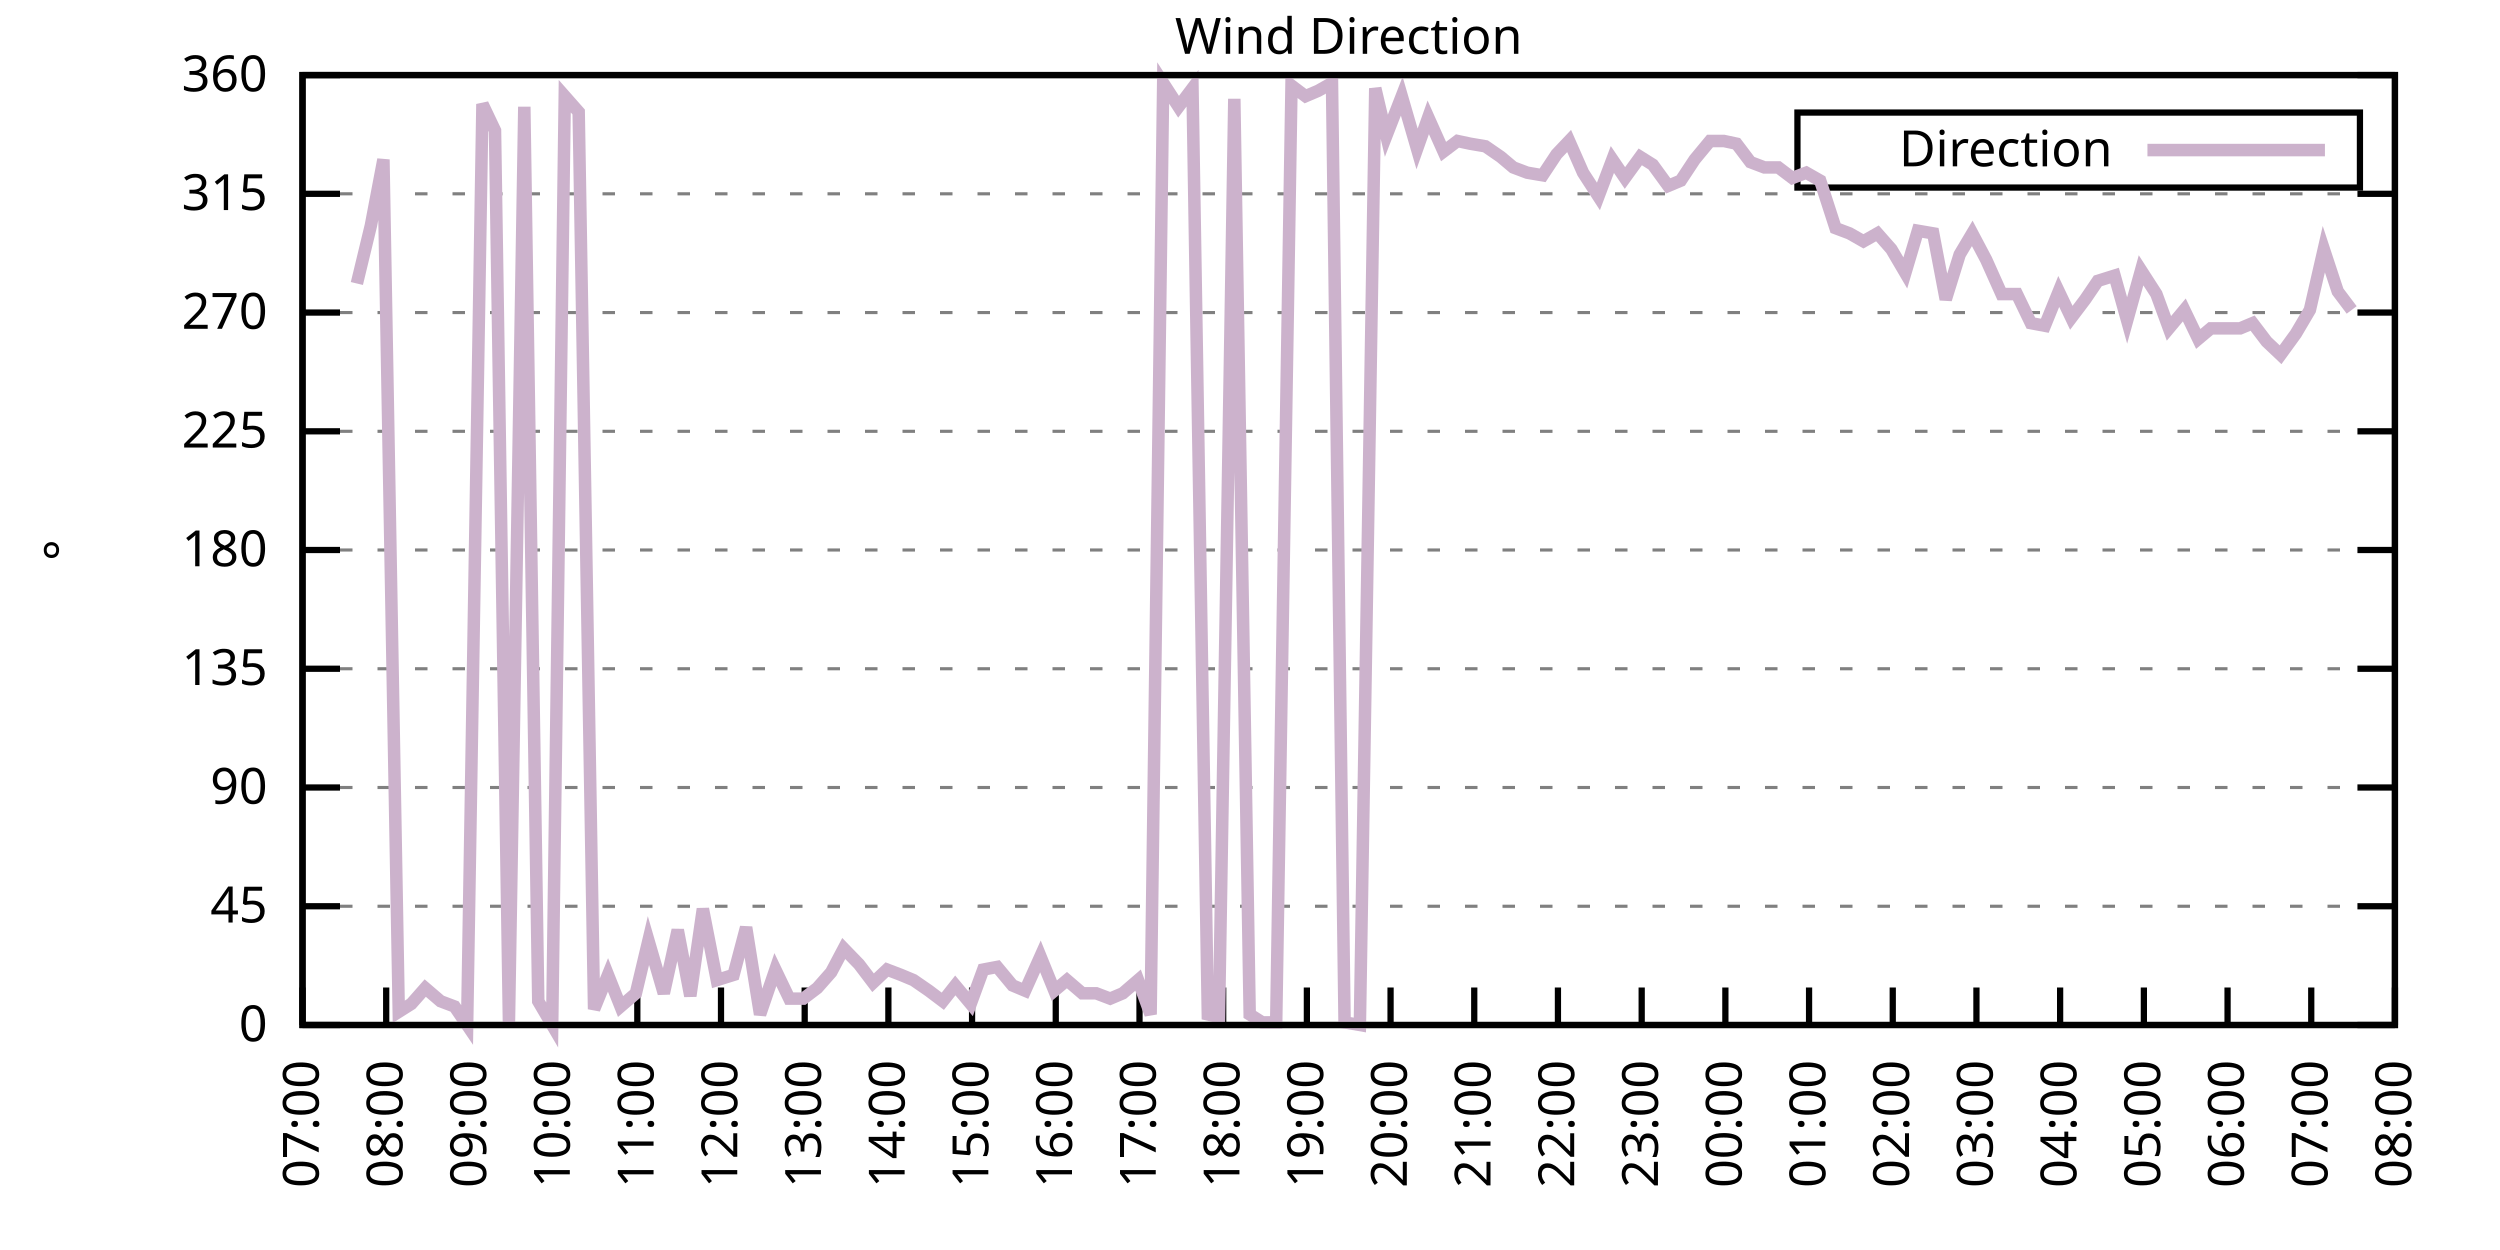
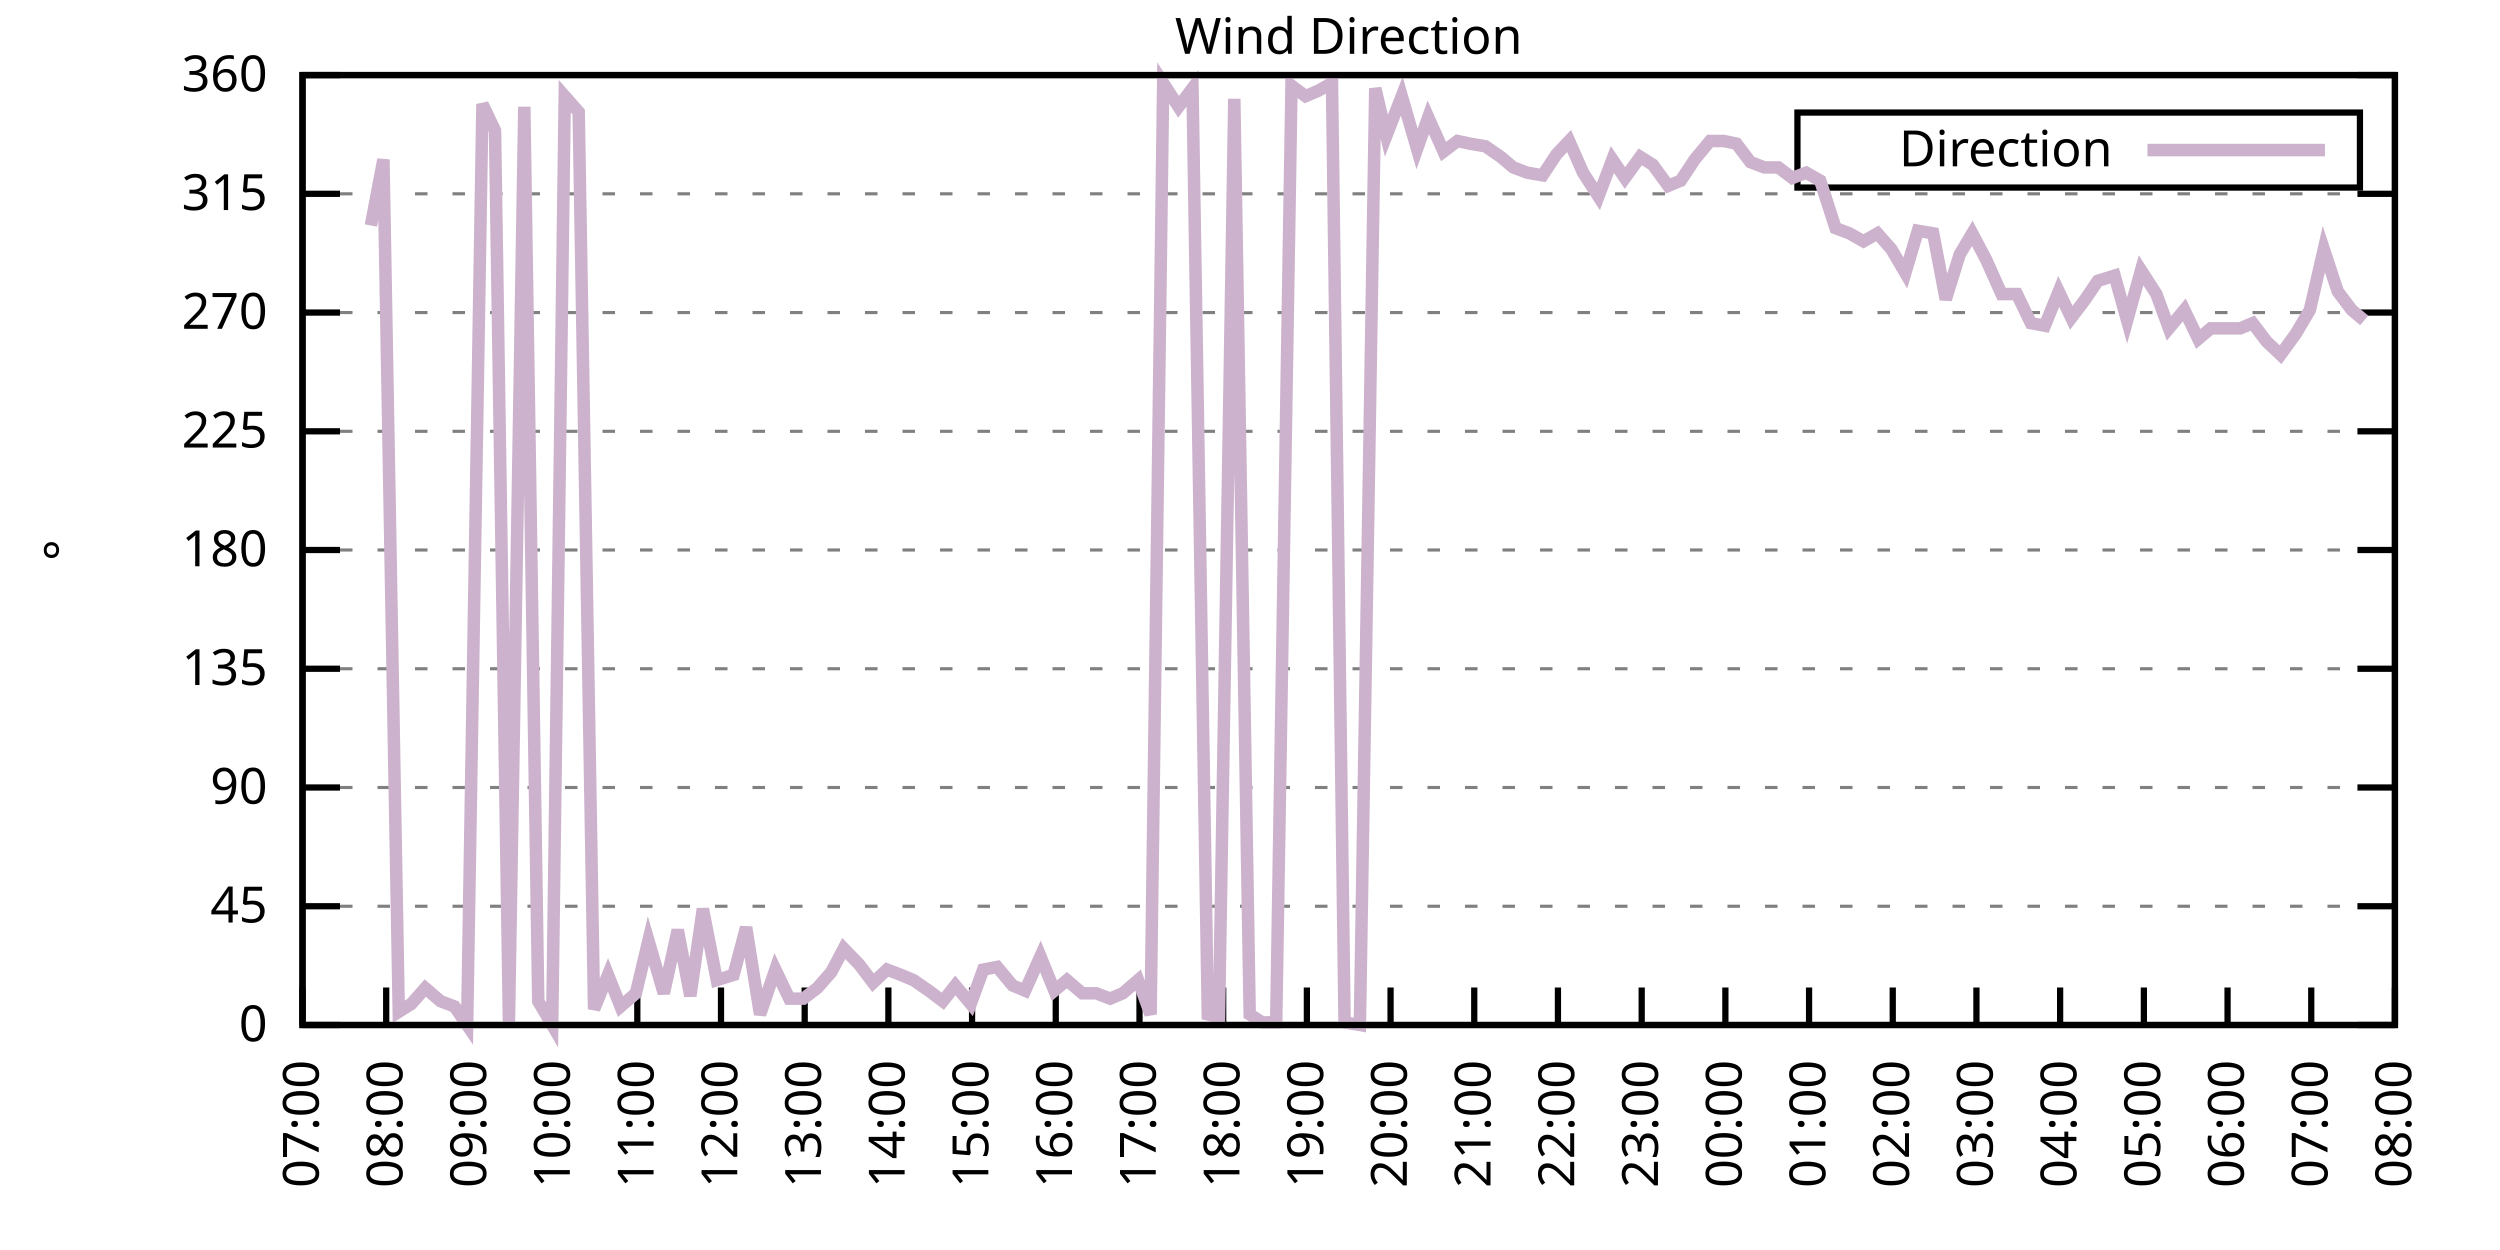
<svg xmlns="http://www.w3.org/2000/svg" xmlns:xlink="http://www.w3.org/1999/xlink" width="400" height="200" viewBox="0 0 400 200">
  <g id="gnuplot_canvas">
    <rect x="0" y="0" width="400" height="200" fill="none" />
    <defs>
      <circle id="gpDot" r="0.5" stroke-width="0.5" stroke="currentColor" />
      <path id="gpPt0" stroke-width="0.333" stroke="currentColor" d="M-1,0 h2 M0,-1 v2" />
      <path id="gpPt1" stroke-width="0.333" stroke="currentColor" d="M-1,-1 L1,1 M1,-1 L-1,1" />
      <path id="gpPt2" stroke-width="0.333" stroke="currentColor" d="M-1,0 L1,0 M0,-1 L0,1 M-1,-1 L1,1 M-1,1 L1,-1" />
      <rect id="gpPt3" stroke-width="0.333" stroke="currentColor" x="-1" y="-1" width="2" height="2" />
      <rect id="gpPt4" stroke-width="0.333" stroke="currentColor" fill="currentColor" x="-1" y="-1" width="2" height="2" />
      <circle id="gpPt5" stroke-width="0.333" stroke="currentColor" cx="0" cy="0" r="1" />
      <use xlink:href="#gpPt5" id="gpPt6" fill="currentColor" stroke="none" />
      <path id="gpPt7" stroke-width="0.333" stroke="currentColor" d="M0,-1.33 L-1.33,0.67 L1.33,0.67 z" />
      <use xlink:href="#gpPt7" id="gpPt8" fill="currentColor" stroke="none" />
      <use xlink:href="#gpPt7" id="gpPt9" stroke="currentColor" transform="rotate(180)" />
      <use xlink:href="#gpPt9" id="gpPt10" fill="currentColor" stroke="none" />
      <use xlink:href="#gpPt3" id="gpPt11" stroke="currentColor" transform="rotate(45)" />
      <use xlink:href="#gpPt11" id="gpPt12" fill="currentColor" stroke="none" />
      <path id="gpPt13" stroke-width="0.333" stroke="currentColor" d="M0,1.330 L1.265,0.411 L0.782,-1.067 L-0.782,-1.076 L-1.265,0.411 z" />
      <use xlink:href="#gpPt13" id="gpPt14" fill="currentColor" stroke="none" />
      <filter id="textbox" filterUnits="objectBoundingBox" x="0" y="0" height="1" width="1">
        <feFlood flood-color="white" flood-opacity="1" result="bgnd" />
        <feComposite in="SourceGraphic" in2="bgnd" operator="atop" />
      </filter>
      <filter id="greybox" filterUnits="objectBoundingBox" x="0" y="0" height="1" width="1">
        <feFlood flood-color="lightgrey" flood-opacity="1" result="grey" />
        <feComposite in="SourceGraphic" in2="grey" operator="atop" />
      </filter>
    </defs>
    <g fill="none" color="white" stroke="currentColor" stroke-width="1.00" stroke-linecap="butt" stroke-linejoin="miter">
</g>
    <g fill="none" color="black" stroke="currentColor" stroke-width="1.00" stroke-linecap="butt" stroke-linejoin="miter">
      <g stroke="none" shape-rendering="crispEdges">
        <polygon fill="rgb(255, 255, 255)" points="48.40,164.00 383.18,164.00 383.18,12.02 48.40,12.02 " />
      </g>
    </g>
    <g fill="none" color="black" stroke="currentColor" stroke-width="1.00" stroke-linecap="butt" stroke-linejoin="miter">
</g>
    <g fill="none" color="black" stroke="black" stroke-width="0.50" stroke-linecap="butt" stroke-linejoin="miter">
</g>
    <g fill="none" color="gray" stroke="currentColor" stroke-width="0.50" stroke-linecap="butt" stroke-linejoin="miter">
      <path stroke="gray" stroke-dasharray="2,4" class="gridline" d="M48.40,164.00 L383.19,164.00  " />
    </g>
    <g fill="none" color="gray" stroke="gray" stroke-width="1.00" stroke-linecap="butt" stroke-linejoin="miter">
</g>
    <g fill="none" color="black" stroke="currentColor" stroke-width="1.00" stroke-linecap="butt" stroke-linejoin="miter">
      <path stroke="black" d="M48.40,164.00 L54.40,164.00 M383.19,164.00 L377.19,164.00  " />
      <g transform="translate(42.80,166.60)" stroke="none" fill="black" font-family="Sans" font-size="8.00" text-anchor="end">
        <text>
          <tspan font-family="Sans"> 0</tspan>
        </text>
      </g>
    </g>
    <g fill="none" color="black" stroke="currentColor" stroke-width="1.00" stroke-linecap="butt" stroke-linejoin="miter">
</g>
    <g fill="none" color="black" stroke="black" stroke-width="0.50" stroke-linecap="butt" stroke-linejoin="miter">
</g>
    <g fill="none" color="gray" stroke="currentColor" stroke-width="0.50" stroke-linecap="butt" stroke-linejoin="miter">
      <path stroke="gray" stroke-dasharray="2,4" class="gridline" d="M48.40,145.00 L383.19,145.00  " />
    </g>
    <g fill="none" color="gray" stroke="gray" stroke-width="1.00" stroke-linecap="butt" stroke-linejoin="miter">
</g>
    <g fill="none" color="black" stroke="currentColor" stroke-width="1.00" stroke-linecap="butt" stroke-linejoin="miter">
      <path stroke="black" d="M48.40,145.00 L54.40,145.00 M383.19,145.00 L377.19,145.00  " />
      <g transform="translate(42.80,147.60)" stroke="none" fill="black" font-family="Sans" font-size="8.00" text-anchor="end">
        <text>
          <tspan font-family="Sans"> 45</tspan>
        </text>
      </g>
    </g>
    <g fill="none" color="black" stroke="currentColor" stroke-width="1.00" stroke-linecap="butt" stroke-linejoin="miter">
</g>
    <g fill="none" color="black" stroke="black" stroke-width="0.50" stroke-linecap="butt" stroke-linejoin="miter">
</g>
    <g fill="none" color="gray" stroke="currentColor" stroke-width="0.50" stroke-linecap="butt" stroke-linejoin="miter">
      <path stroke="gray" stroke-dasharray="2,4" class="gridline" d="M48.40,126.00 L383.19,126.00  " />
    </g>
    <g fill="none" color="gray" stroke="gray" stroke-width="1.00" stroke-linecap="butt" stroke-linejoin="miter">
</g>
    <g fill="none" color="black" stroke="currentColor" stroke-width="1.00" stroke-linecap="butt" stroke-linejoin="miter">
      <path stroke="black" d="M48.40,126.00 L54.40,126.00 M383.19,126.00 L377.19,126.00  " />
      <g transform="translate(42.80,128.60)" stroke="none" fill="black" font-family="Sans" font-size="8.00" text-anchor="end">
        <text>
          <tspan font-family="Sans"> 90</tspan>
        </text>
      </g>
    </g>
    <g fill="none" color="black" stroke="currentColor" stroke-width="1.00" stroke-linecap="butt" stroke-linejoin="miter">
</g>
    <g fill="none" color="black" stroke="black" stroke-width="0.50" stroke-linecap="butt" stroke-linejoin="miter">
</g>
    <g fill="none" color="gray" stroke="currentColor" stroke-width="0.50" stroke-linecap="butt" stroke-linejoin="miter">
      <path stroke="gray" stroke-dasharray="2,4" class="gridline" d="M48.40,107.00 L383.19,107.00  " />
    </g>
    <g fill="none" color="gray" stroke="gray" stroke-width="1.00" stroke-linecap="butt" stroke-linejoin="miter">
</g>
    <g fill="none" color="black" stroke="currentColor" stroke-width="1.00" stroke-linecap="butt" stroke-linejoin="miter">
      <path stroke="black" d="M48.40,107.00 L54.40,107.00 M383.19,107.00 L377.19,107.00  " />
      <g transform="translate(42.80,109.60)" stroke="none" fill="black" font-family="Sans" font-size="8.00" text-anchor="end">
        <text>
          <tspan font-family="Sans"> 135</tspan>
        </text>
      </g>
    </g>
    <g fill="none" color="black" stroke="currentColor" stroke-width="1.00" stroke-linecap="butt" stroke-linejoin="miter">
</g>
    <g fill="none" color="black" stroke="black" stroke-width="0.50" stroke-linecap="butt" stroke-linejoin="miter">
</g>
    <g fill="none" color="gray" stroke="currentColor" stroke-width="0.50" stroke-linecap="butt" stroke-linejoin="miter">
      <path stroke="gray" stroke-dasharray="2,4" class="gridline" d="M48.40,88.00 L383.19,88.00  " />
    </g>
    <g fill="none" color="gray" stroke="gray" stroke-width="1.00" stroke-linecap="butt" stroke-linejoin="miter">
</g>
    <g fill="none" color="black" stroke="currentColor" stroke-width="1.00" stroke-linecap="butt" stroke-linejoin="miter">
      <path stroke="black" d="M48.40,88.00 L54.40,88.00 M383.19,88.00 L377.19,88.00  " />
      <g transform="translate(42.80,90.60)" stroke="none" fill="black" font-family="Sans" font-size="8.00" text-anchor="end">
        <text>
          <tspan font-family="Sans"> 180</tspan>
        </text>
      </g>
    </g>
    <g fill="none" color="black" stroke="currentColor" stroke-width="1.00" stroke-linecap="butt" stroke-linejoin="miter">
</g>
    <g fill="none" color="black" stroke="black" stroke-width="0.50" stroke-linecap="butt" stroke-linejoin="miter">
</g>
    <g fill="none" color="gray" stroke="currentColor" stroke-width="0.50" stroke-linecap="butt" stroke-linejoin="miter">
      <path stroke="gray" stroke-dasharray="2,4" class="gridline" d="M48.40,69.01 L383.19,69.01  " />
    </g>
    <g fill="none" color="gray" stroke="gray" stroke-width="1.00" stroke-linecap="butt" stroke-linejoin="miter">
</g>
    <g fill="none" color="black" stroke="currentColor" stroke-width="1.00" stroke-linecap="butt" stroke-linejoin="miter">
      <path stroke="black" d="M48.40,69.01 L54.40,69.01 M383.19,69.01 L377.19,69.01  " />
      <g transform="translate(42.80,71.61)" stroke="none" fill="black" font-family="Sans" font-size="8.00" text-anchor="end">
        <text>
          <tspan font-family="Sans"> 225</tspan>
        </text>
      </g>
    </g>
    <g fill="none" color="black" stroke="currentColor" stroke-width="1.00" stroke-linecap="butt" stroke-linejoin="miter">
</g>
    <g fill="none" color="black" stroke="black" stroke-width="0.50" stroke-linecap="butt" stroke-linejoin="miter">
</g>
    <g fill="none" color="gray" stroke="currentColor" stroke-width="0.50" stroke-linecap="butt" stroke-linejoin="miter">
      <path stroke="gray" stroke-dasharray="2,4" class="gridline" d="M48.40,50.01 L383.19,50.01  " />
    </g>
    <g fill="none" color="gray" stroke="gray" stroke-width="1.00" stroke-linecap="butt" stroke-linejoin="miter">
</g>
    <g fill="none" color="black" stroke="currentColor" stroke-width="1.00" stroke-linecap="butt" stroke-linejoin="miter">
      <path stroke="black" d="M48.40,50.01 L54.40,50.01 M383.19,50.01 L377.19,50.01  " />
      <g transform="translate(42.80,52.61)" stroke="none" fill="black" font-family="Sans" font-size="8.00" text-anchor="end">
        <text>
          <tspan font-family="Sans"> 270</tspan>
        </text>
      </g>
    </g>
    <g fill="none" color="black" stroke="currentColor" stroke-width="1.00" stroke-linecap="butt" stroke-linejoin="miter">
</g>
    <g fill="none" color="black" stroke="black" stroke-width="0.50" stroke-linecap="butt" stroke-linejoin="miter">
</g>
    <g fill="none" color="gray" stroke="currentColor" stroke-width="0.50" stroke-linecap="butt" stroke-linejoin="miter">
      <path stroke="gray" stroke-dasharray="2,4" class="gridline" d="M48.40,31.01 L383.19,31.01  " />
    </g>
    <g fill="none" color="gray" stroke="gray" stroke-width="1.00" stroke-linecap="butt" stroke-linejoin="miter">
</g>
    <g fill="none" color="black" stroke="currentColor" stroke-width="1.00" stroke-linecap="butt" stroke-linejoin="miter">
      <path stroke="black" d="M48.40,31.01 L54.40,31.01 M383.19,31.01 L377.19,31.01  " />
      <g transform="translate(42.80,33.61)" stroke="none" fill="black" font-family="Sans" font-size="8.00" text-anchor="end">
        <text>
          <tspan font-family="Sans"> 315</tspan>
        </text>
      </g>
    </g>
    <g fill="none" color="black" stroke="currentColor" stroke-width="1.00" stroke-linecap="butt" stroke-linejoin="miter">
</g>
    <g fill="none" color="black" stroke="black" stroke-width="0.50" stroke-linecap="butt" stroke-linejoin="miter">
</g>
    <g fill="none" color="gray" stroke="currentColor" stroke-width="0.50" stroke-linecap="butt" stroke-linejoin="miter">
      <path stroke="gray" stroke-dasharray="2,4" class="gridline" d="M48.40,12.01 L383.19,12.01  " />
    </g>
    <g fill="none" color="gray" stroke="gray" stroke-width="1.00" stroke-linecap="butt" stroke-linejoin="miter">
</g>
    <g fill="none" color="black" stroke="currentColor" stroke-width="1.00" stroke-linecap="butt" stroke-linejoin="miter">
      <path stroke="black" d="M48.40,12.01 L54.40,12.01 M383.19,12.01 L377.19,12.01  " />
      <g transform="translate(42.80,14.61)" stroke="none" fill="black" font-family="Sans" font-size="8.00" text-anchor="end">
        <text>
          <tspan font-family="Sans"> 360</tspan>
        </text>
      </g>
    </g>
    <g fill="none" color="black" stroke="currentColor" stroke-width="1.00" stroke-linecap="butt" stroke-linejoin="miter">
      <path stroke="black" d="M48.40,164.00 L48.40,158.00  " />
      <g transform="translate(51.00,169.60) rotate(270.00)" stroke="none" fill="black" font-family="Sans" font-size="8.00" text-anchor="end">
        <text>
          <tspan font-family="Sans">07:00</tspan>
        </text>
      </g>
    </g>
    <g fill="none" color="black" stroke="currentColor" stroke-width="1.00" stroke-linecap="butt" stroke-linejoin="miter">
      <path stroke="black" d="M61.79,164.00 L61.79,158.00  " />
      <g transform="translate(64.39,169.60) rotate(270.00)" stroke="none" fill="black" font-family="Sans" font-size="8.00" text-anchor="end">
        <text>
          <tspan font-family="Sans">08:00</tspan>
        </text>
      </g>
    </g>
    <g fill="none" color="black" stroke="currentColor" stroke-width="1.00" stroke-linecap="butt" stroke-linejoin="miter">
      <path stroke="black" d="M75.18,164.00 L75.18,158.00  " />
      <g transform="translate(77.78,169.60) rotate(270.00)" stroke="none" fill="black" font-family="Sans" font-size="8.00" text-anchor="end">
        <text>
          <tspan font-family="Sans">09:00</tspan>
        </text>
      </g>
    </g>
    <g fill="none" color="black" stroke="currentColor" stroke-width="1.00" stroke-linecap="butt" stroke-linejoin="miter">
      <path stroke="black" d="M88.57,164.00 L88.57,158.00  " />
      <g transform="translate(91.17,169.60) rotate(270.00)" stroke="none" fill="black" font-family="Sans" font-size="8.00" text-anchor="end">
        <text>
          <tspan font-family="Sans">10:00</tspan>
        </text>
      </g>
    </g>
    <g fill="none" color="black" stroke="currentColor" stroke-width="1.00" stroke-linecap="butt" stroke-linejoin="miter">
      <path stroke="black" d="M101.97,164.00 L101.97,158.00  " />
      <g transform="translate(104.57,169.60) rotate(270.00)" stroke="none" fill="black" font-family="Sans" font-size="8.00" text-anchor="end">
        <text>
          <tspan font-family="Sans">11:00</tspan>
        </text>
      </g>
    </g>
    <g fill="none" color="black" stroke="currentColor" stroke-width="1.00" stroke-linecap="butt" stroke-linejoin="miter">
      <path stroke="black" d="M115.36,164.00 L115.36,158.00  " />
      <g transform="translate(117.96,169.60) rotate(270.00)" stroke="none" fill="black" font-family="Sans" font-size="8.00" text-anchor="end">
        <text>
          <tspan font-family="Sans">12:00</tspan>
        </text>
      </g>
    </g>
    <g fill="none" color="black" stroke="currentColor" stroke-width="1.00" stroke-linecap="butt" stroke-linejoin="miter">
      <path stroke="black" d="M128.75,164.00 L128.75,158.00  " />
      <g transform="translate(131.35,169.60) rotate(270.00)" stroke="none" fill="black" font-family="Sans" font-size="8.00" text-anchor="end">
        <text>
          <tspan font-family="Sans">13:00</tspan>
        </text>
      </g>
    </g>
    <g fill="none" color="black" stroke="currentColor" stroke-width="1.00" stroke-linecap="butt" stroke-linejoin="miter">
      <path stroke="black" d="M142.14,164.00 L142.14,158.00  " />
      <g transform="translate(144.74,169.60) rotate(270.00)" stroke="none" fill="black" font-family="Sans" font-size="8.00" text-anchor="end">
        <text>
          <tspan font-family="Sans">14:00</tspan>
        </text>
      </g>
    </g>
    <g fill="none" color="black" stroke="currentColor" stroke-width="1.00" stroke-linecap="butt" stroke-linejoin="miter">
      <path stroke="black" d="M155.53,164.00 L155.53,158.00  " />
      <g transform="translate(158.13,169.60) rotate(270.00)" stroke="none" fill="black" font-family="Sans" font-size="8.00" text-anchor="end">
        <text>
          <tspan font-family="Sans">15:00</tspan>
        </text>
      </g>
    </g>
    <g fill="none" color="black" stroke="currentColor" stroke-width="1.00" stroke-linecap="butt" stroke-linejoin="miter">
      <path stroke="black" d="M168.92,164.00 L168.92,158.00  " />
      <g transform="translate(171.52,169.60) rotate(270.00)" stroke="none" fill="black" font-family="Sans" font-size="8.00" text-anchor="end">
        <text>
          <tspan font-family="Sans">16:00</tspan>
        </text>
      </g>
    </g>
    <g fill="none" color="black" stroke="currentColor" stroke-width="1.00" stroke-linecap="butt" stroke-linejoin="miter">
      <path stroke="black" d="M182.32,164.00 L182.32,158.00  " />
      <g transform="translate(184.92,169.60) rotate(270.00)" stroke="none" fill="black" font-family="Sans" font-size="8.00" text-anchor="end">
        <text>
          <tspan font-family="Sans">17:00</tspan>
        </text>
      </g>
    </g>
    <g fill="none" color="black" stroke="currentColor" stroke-width="1.00" stroke-linecap="butt" stroke-linejoin="miter">
      <path stroke="black" d="M195.71,164.00 L195.71,158.00  " />
      <g transform="translate(198.31,169.60) rotate(270.00)" stroke="none" fill="black" font-family="Sans" font-size="8.00" text-anchor="end">
        <text>
          <tspan font-family="Sans">18:00</tspan>
        </text>
      </g>
    </g>
    <g fill="none" color="black" stroke="currentColor" stroke-width="1.00" stroke-linecap="butt" stroke-linejoin="miter">
      <path stroke="black" d="M209.10,164.00 L209.10,158.00  " />
      <g transform="translate(211.70,169.60) rotate(270.00)" stroke="none" fill="black" font-family="Sans" font-size="8.00" text-anchor="end">
        <text>
          <tspan font-family="Sans">19:00</tspan>
        </text>
      </g>
    </g>
    <g fill="none" color="black" stroke="currentColor" stroke-width="1.00" stroke-linecap="butt" stroke-linejoin="miter">
      <path stroke="black" d="M222.49,164.00 L222.49,158.00  " />
      <g transform="translate(225.09,169.60) rotate(270.00)" stroke="none" fill="black" font-family="Sans" font-size="8.00" text-anchor="end">
        <text>
          <tspan font-family="Sans">20:00</tspan>
        </text>
      </g>
    </g>
    <g fill="none" color="black" stroke="currentColor" stroke-width="1.00" stroke-linecap="butt" stroke-linejoin="miter">
      <path stroke="black" d="M235.88,164.00 L235.88,158.00  " />
      <g transform="translate(238.48,169.60) rotate(270.00)" stroke="none" fill="black" font-family="Sans" font-size="8.00" text-anchor="end">
        <text>
          <tspan font-family="Sans">21:00</tspan>
        </text>
      </g>
    </g>
    <g fill="none" color="black" stroke="currentColor" stroke-width="1.00" stroke-linecap="butt" stroke-linejoin="miter">
      <path stroke="black" d="M249.27,164.00 L249.27,158.00  " />
      <g transform="translate(251.87,169.60) rotate(270.00)" stroke="none" fill="black" font-family="Sans" font-size="8.00" text-anchor="end">
        <text>
          <tspan font-family="Sans">22:00</tspan>
        </text>
      </g>
    </g>
    <g fill="none" color="black" stroke="currentColor" stroke-width="1.00" stroke-linecap="butt" stroke-linejoin="miter">
      <path stroke="black" d="M262.67,164.00 L262.67,158.00  " />
      <g transform="translate(265.27,169.60) rotate(270.00)" stroke="none" fill="black" font-family="Sans" font-size="8.00" text-anchor="end">
        <text>
          <tspan font-family="Sans">23:00</tspan>
        </text>
      </g>
    </g>
    <g fill="none" color="black" stroke="currentColor" stroke-width="1.00" stroke-linecap="butt" stroke-linejoin="miter">
      <path stroke="black" d="M276.06,164.00 L276.06,158.00  " />
      <g transform="translate(278.66,169.60) rotate(270.00)" stroke="none" fill="black" font-family="Sans" font-size="8.00" text-anchor="end">
        <text>
          <tspan font-family="Sans">00:00</tspan>
        </text>
      </g>
    </g>
    <g fill="none" color="black" stroke="currentColor" stroke-width="1.00" stroke-linecap="butt" stroke-linejoin="miter">
      <path stroke="black" d="M289.45,164.00 L289.45,158.00  " />
      <g transform="translate(292.05,169.60) rotate(270.00)" stroke="none" fill="black" font-family="Sans" font-size="8.00" text-anchor="end">
        <text>
          <tspan font-family="Sans">01:00</tspan>
        </text>
      </g>
    </g>
    <g fill="none" color="black" stroke="currentColor" stroke-width="1.00" stroke-linecap="butt" stroke-linejoin="miter">
      <path stroke="black" d="M302.84,164.00 L302.84,158.00  " />
      <g transform="translate(305.44,169.60) rotate(270.00)" stroke="none" fill="black" font-family="Sans" font-size="8.00" text-anchor="end">
        <text>
          <tspan font-family="Sans">02:00</tspan>
        </text>
      </g>
    </g>
    <g fill="none" color="black" stroke="currentColor" stroke-width="1.00" stroke-linecap="butt" stroke-linejoin="miter">
      <path stroke="black" d="M316.23,164.00 L316.23,158.00  " />
      <g transform="translate(318.83,169.60) rotate(270.00)" stroke="none" fill="black" font-family="Sans" font-size="8.00" text-anchor="end">
        <text>
          <tspan font-family="Sans">03:00</tspan>
        </text>
      </g>
    </g>
    <g fill="none" color="black" stroke="currentColor" stroke-width="1.00" stroke-linecap="butt" stroke-linejoin="miter">
      <path stroke="black" d="M329.62,164.00 L329.62,158.00  " />
      <g transform="translate(332.22,169.60) rotate(270.00)" stroke="none" fill="black" font-family="Sans" font-size="8.00" text-anchor="end">
        <text>
          <tspan font-family="Sans">04:00</tspan>
        </text>
      </g>
    </g>
    <g fill="none" color="black" stroke="currentColor" stroke-width="1.00" stroke-linecap="butt" stroke-linejoin="miter">
      <path stroke="black" d="M343.02,164.00 L343.02,158.00  " />
      <g transform="translate(345.62,169.60) rotate(270.00)" stroke="none" fill="black" font-family="Sans" font-size="8.00" text-anchor="end">
        <text>
          <tspan font-family="Sans">05:00</tspan>
        </text>
      </g>
    </g>
    <g fill="none" color="black" stroke="currentColor" stroke-width="1.00" stroke-linecap="butt" stroke-linejoin="miter">
      <path stroke="black" d="M356.41,164.00 L356.41,158.00  " />
      <g transform="translate(359.01,169.60) rotate(270.00)" stroke="none" fill="black" font-family="Sans" font-size="8.00" text-anchor="end">
        <text>
          <tspan font-family="Sans">06:00</tspan>
        </text>
      </g>
    </g>
    <g fill="none" color="black" stroke="currentColor" stroke-width="1.00" stroke-linecap="butt" stroke-linejoin="miter">
      <path stroke="black" d="M369.80,164.00 L369.80,158.00  " />
      <g transform="translate(372.40,169.60) rotate(270.00)" stroke="none" fill="black" font-family="Sans" font-size="8.00" text-anchor="end">
        <text>
          <tspan font-family="Sans">07:00</tspan>
        </text>
      </g>
    </g>
    <g fill="none" color="black" stroke="currentColor" stroke-width="1.00" stroke-linecap="butt" stroke-linejoin="miter">
      <path stroke="black" d="M383.19,164.00 L383.19,158.00  " />
      <g transform="translate(385.79,169.60) rotate(270.00)" stroke="none" fill="black" font-family="Sans" font-size="8.00" text-anchor="end">
        <text>
          <tspan font-family="Sans">08:00</tspan>
        </text>
      </g>
    </g>
    <g fill="none" color="black" stroke="currentColor" stroke-width="1.00" stroke-linecap="butt" stroke-linejoin="miter">
</g>
    <g fill="none" color="black" stroke="currentColor" stroke-width="1.00" stroke-linecap="butt" stroke-linejoin="miter">
      <path stroke="black" d="M48.40,12.01 L48.40,164.00 L383.19,164.00 L383.19,12.01 L48.40,12.01 Z  " />
    </g>
    <g fill="none" color="black" stroke="currentColor" stroke-width="1.00" stroke-linecap="butt" stroke-linejoin="miter">
</g>
    <g fill="none" color="black" stroke="currentColor" stroke-width="1.00" stroke-linecap="butt" stroke-linejoin="miter">
      <path stroke="black" d="M287.59,30.01 L287.59,18.01 L377.59,18.01 L377.59,30.01 L287.59,30.01 Z  " />
    </g>
    <g id="Wind_direction_plot_1">
      <g fill="none" color="white" stroke="black" stroke-width="2.00" stroke-linecap="butt" stroke-linejoin="miter">
</g>
      <g fill="none" color="black" stroke="currentColor" stroke-width="2.00" stroke-linecap="butt" stroke-linejoin="miter">
        <g transform="translate(337.99,26.61)" stroke="none" fill="black" font-family="Sans" font-size="8.00" text-anchor="end">
          <text>
            <tspan font-family="Sans">Direction</tspan>
          </text>
        </g>
      </g>
      <g fill="none" color="black" stroke="currentColor" stroke-width="2.00" stroke-linecap="butt" stroke-linejoin="miter">
-         <path stroke="rgb(204, 178, 204)" d="M343.59,24.01 L371.99,24.01 M57.10,45.36 L59.34,36.08 L61.35,25.52 L63.80,161.89 L65.81,160.62 L68.04,158.09   L70.50,160.20 L72.73,161.04 L74.74,164.00 L77.19,16.65 L79.20,20.88 L81.43,163.58 L83.89,17.08 L86.12,160.20   L88.35,164.00 L90.36,15.39 L92.59,17.92 L95.05,161.47 L97.28,155.98 L99.29,161.04 L101.74,158.93 L103.75,150.49   L106.21,158.93 L108.44,148.80 L110.45,159.36 L112.46,145.42 L114.69,156.82 L117.37,155.98 L119.38,148.38 L121.61,162.31   L124.06,155.13 L126.29,159.78 L128.53,159.78 L130.76,158.09 L132.99,155.56 L135.00,151.76 L137.45,154.29 L139.69,157.24   L141.92,155.13 L144.15,155.98 L146.16,156.82 L148.61,158.51 L150.85,160.20 L152.85,157.67 L155.31,160.62 L157.32,155.13   L159.55,154.71 L162.01,157.67 L164.01,158.51 L166.47,153.02 L168.70,158.51 L170.71,156.82 L173.17,158.93 L175.40,158.93   L177.63,159.78 L179.64,158.93 L182.09,156.82 L184.10,162.31 L186.11,13.28 L188.57,17.08 L190.80,14.12 L193.25,162.31   L195.04,162.73 L197.49,15.81 L199.95,162.31 L201.96,163.58 L204.19,163.58 L206.64,13.70 L208.88,15.39 L210.88,14.54   L213.12,13.28 L215.13,163.58 L217.58,164.00 L220.04,14.12 L221.82,21.72 L224.28,15.39 L226.73,23.83 L228.52,18.77   L230.97,24.25 L233.20,22.56 L235.21,22.99 L237.67,23.41 L240.12,25.10 L242.13,26.79 L244.36,27.63 L246.82,28.05   L249.05,24.68 L251.06,22.56 L253.29,27.63 L255.75,31.43 L257.98,25.52 L259.99,28.48 L262.44,25.10 L264.45,26.36   L266.91,29.74 L268.92,28.90 L271.15,25.52 L273.60,22.56 L275.83,22.56 L277.84,22.99 L280.07,25.94 L282.31,26.79   L284.54,26.79 L286.77,28.48 L289.00,27.63 L291.23,28.90 L293.69,36.50 L295.92,37.34 L298.15,38.61 L300.39,37.34   L302.62,39.87 L304.85,43.67 L306.86,36.92 L309.31,37.34 L311.32,47.90 L313.55,40.72 L315.56,37.34 L317.79,41.56   L320.25,47.05 L322.70,47.05 L324.94,51.70 L327.17,52.12 L329.40,46.63 L331.41,50.85 L333.64,47.90 L335.65,44.94   L338.33,44.10 L340.34,51.27 L342.57,43.25 L345.02,47.05 L347.03,52.54 L349.49,49.59 L351.72,54.23 L353.73,52.54   L355.96,52.54 L358.42,52.54 L360.42,51.70 L362.66,54.65 L364.89,56.76 L367.34,53.39 L369.58,49.59 L371.81,39.87   L374.04,46.63 L376.27,49.59  " />
+         <path stroke="rgb(204, 178, 204)" d="M343.59,24.01 L371.99,24.01 M59.34,36.08 L61.35,25.52 L63.80,161.89 L65.81,160.62 L68.04,158.09 L70.50,160.20   L72.73,161.04 L74.74,164.00 L77.19,16.65 L79.20,20.88 L81.43,163.58 L83.89,17.08 L86.12,160.20 L88.35,164.00   L90.36,15.39 L92.59,17.92 L95.05,161.47 L97.28,155.98 L99.29,161.04 L101.74,158.93 L103.75,150.49 L106.21,158.93   L108.44,148.80 L110.45,159.36 L112.46,145.42 L114.69,156.82 L117.37,155.98 L119.38,148.38 L121.61,162.31 L124.06,155.13   L126.29,159.78 L128.53,159.78 L130.76,158.09 L132.99,155.56 L135.00,151.76 L137.45,154.29 L139.69,157.24 L141.92,155.13   L144.15,155.98 L146.16,156.82 L148.61,158.51 L150.85,160.20 L152.85,157.67 L155.31,160.62 L157.32,155.13 L159.55,154.71   L162.01,157.67 L164.01,158.51 L166.47,153.02 L168.70,158.51 L170.71,156.82 L173.17,158.93 L175.40,158.93 L177.63,159.78   L179.64,158.93 L182.09,156.82 L184.10,162.31 L186.11,13.28 L188.57,17.08 L190.80,14.12 L193.25,162.31 L195.04,162.73   L197.49,15.81 L199.95,162.31 L201.96,163.58 L204.19,163.58 L206.64,13.70 L208.88,15.39 L210.88,14.54 L213.12,13.28   L215.13,163.58 L217.58,164.00 L220.04,14.12 L221.82,21.72 L224.28,15.39 L226.73,23.83 L228.52,18.77 L230.97,24.25   L233.20,22.56 L235.21,22.99 L237.67,23.41 L240.12,25.10 L242.13,26.79 L244.36,27.63 L246.82,28.05 L249.05,24.68   L251.06,22.56 L253.29,27.63 L255.75,31.43 L257.98,25.52 L259.99,28.48 L262.44,25.10 L264.45,26.36 L266.91,29.74   L268.92,28.90 L271.15,25.52 L273.60,22.56 L275.83,22.56 L277.84,22.99 L280.07,25.94 L282.31,26.79 L284.54,26.79   L286.77,28.48 L289.00,27.63 L291.23,28.90 L293.69,36.50 L295.92,37.34 L298.15,38.61 L300.39,37.34 L302.62,39.87   L304.85,43.67 L306.86,36.92 L309.31,37.34 L311.32,47.90 L313.55,40.72 L315.56,37.34 L317.79,41.56 L320.25,47.05   L322.70,47.05 L324.94,51.70 L327.17,52.12 L329.40,46.63 L331.41,50.85 L333.64,47.90 L335.65,44.94 L338.33,44.10   L340.34,51.27 L342.57,43.25 L345.02,47.05 L347.03,52.54 L349.49,49.59 L351.72,54.23 L353.73,52.54 L355.96,52.54   L358.42,52.54 L360.42,51.70 L362.66,54.65 L364.89,56.76 L367.34,53.39 L369.58,49.59 L371.81,39.87 L374.04,46.63   L376.27,49.59 L378.28,51.27  " />
      </g>
    </g>
    <g fill="none" color="black" stroke="currentColor" stroke-width="2.00" stroke-linecap="butt" stroke-linejoin="miter">
</g>
    <g fill="none" color="black" stroke="black" stroke-width="1.00" stroke-linecap="butt" stroke-linejoin="miter">
</g>
    <g fill="none" color="black" stroke="currentColor" stroke-width="1.00" stroke-linecap="butt" stroke-linejoin="miter">
      <path stroke="black" d="M48.40,12.01 L48.40,164.00 L383.19,164.00 L383.19,12.01 L48.40,12.01 Z  " />
      <g transform="translate(12.80,88.01) rotate(270.00)" stroke="none" fill="black" font-family="Sans" font-size="8.00" text-anchor="middle">
        <text>
          <tspan font-family="Sans">°</tspan>
        </text>
      </g>
    </g>
    <g fill="none" color="black" stroke="currentColor" stroke-width="1.00" stroke-linecap="butt" stroke-linejoin="miter">
</g>
    <g fill="none" color="black" stroke="currentColor" stroke-width="1.00" stroke-linecap="butt" stroke-linejoin="miter">
      <g transform="translate(215.79,8.61)" stroke="none" fill="black" font-family="Sans" font-size="8.00" text-anchor="middle">
        <text>
          <tspan font-family="Sans">Wind Direction</tspan>
        </text>
      </g>
    </g>
    <g fill="none" color="black" stroke="currentColor" stroke-width="1.00" stroke-linecap="butt" stroke-linejoin="miter">
</g>
  </g>
</svg>
